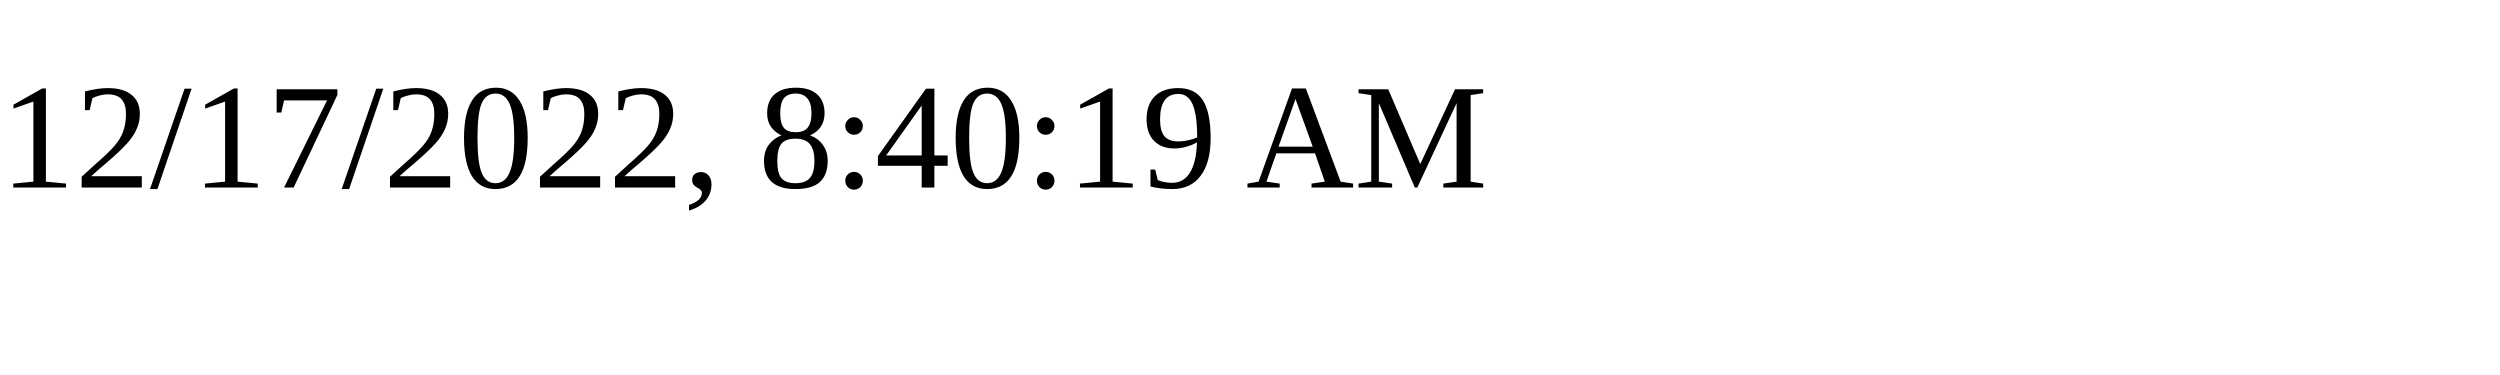
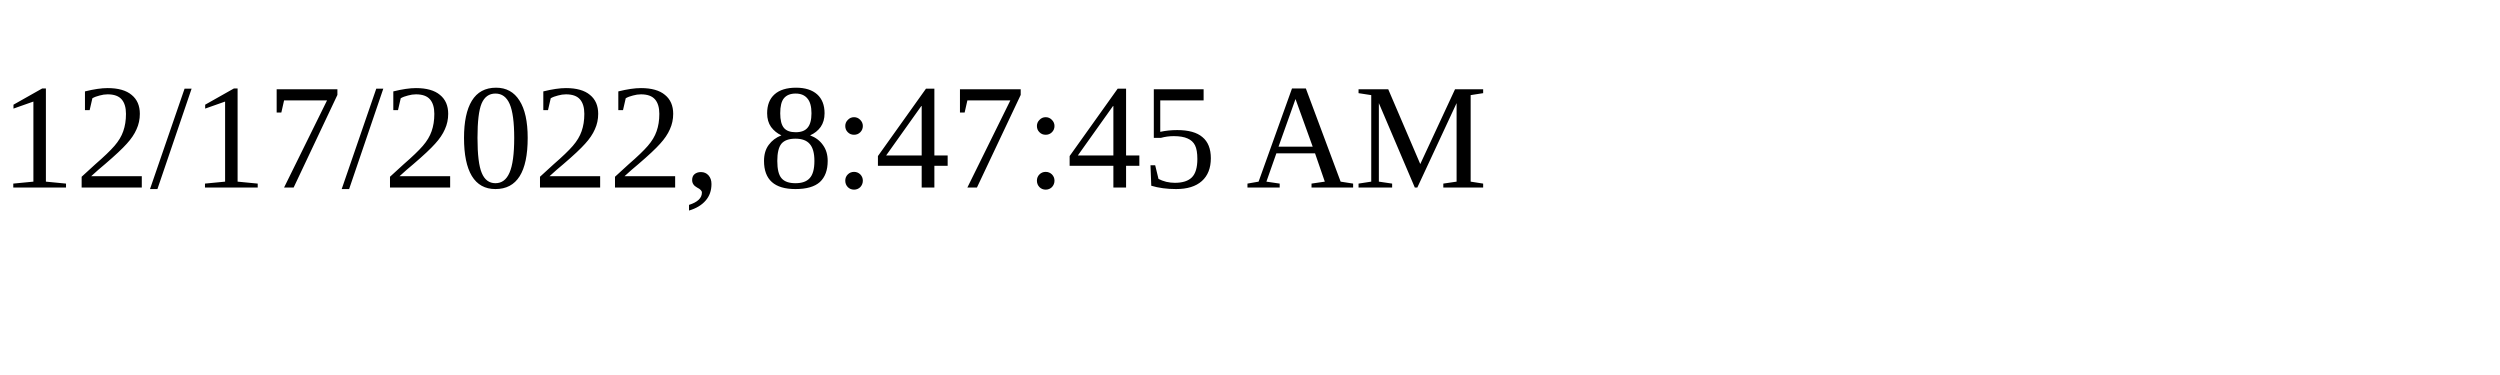
<svg xmlns="http://www.w3.org/2000/svg" height="30" width="200">
-   <text x="0" y="15">12/17/2022, 8:40:19 AM</text>
+   <text x="0" y="15">12/17/2022, 8:47:45 AM</text>
</svg>
